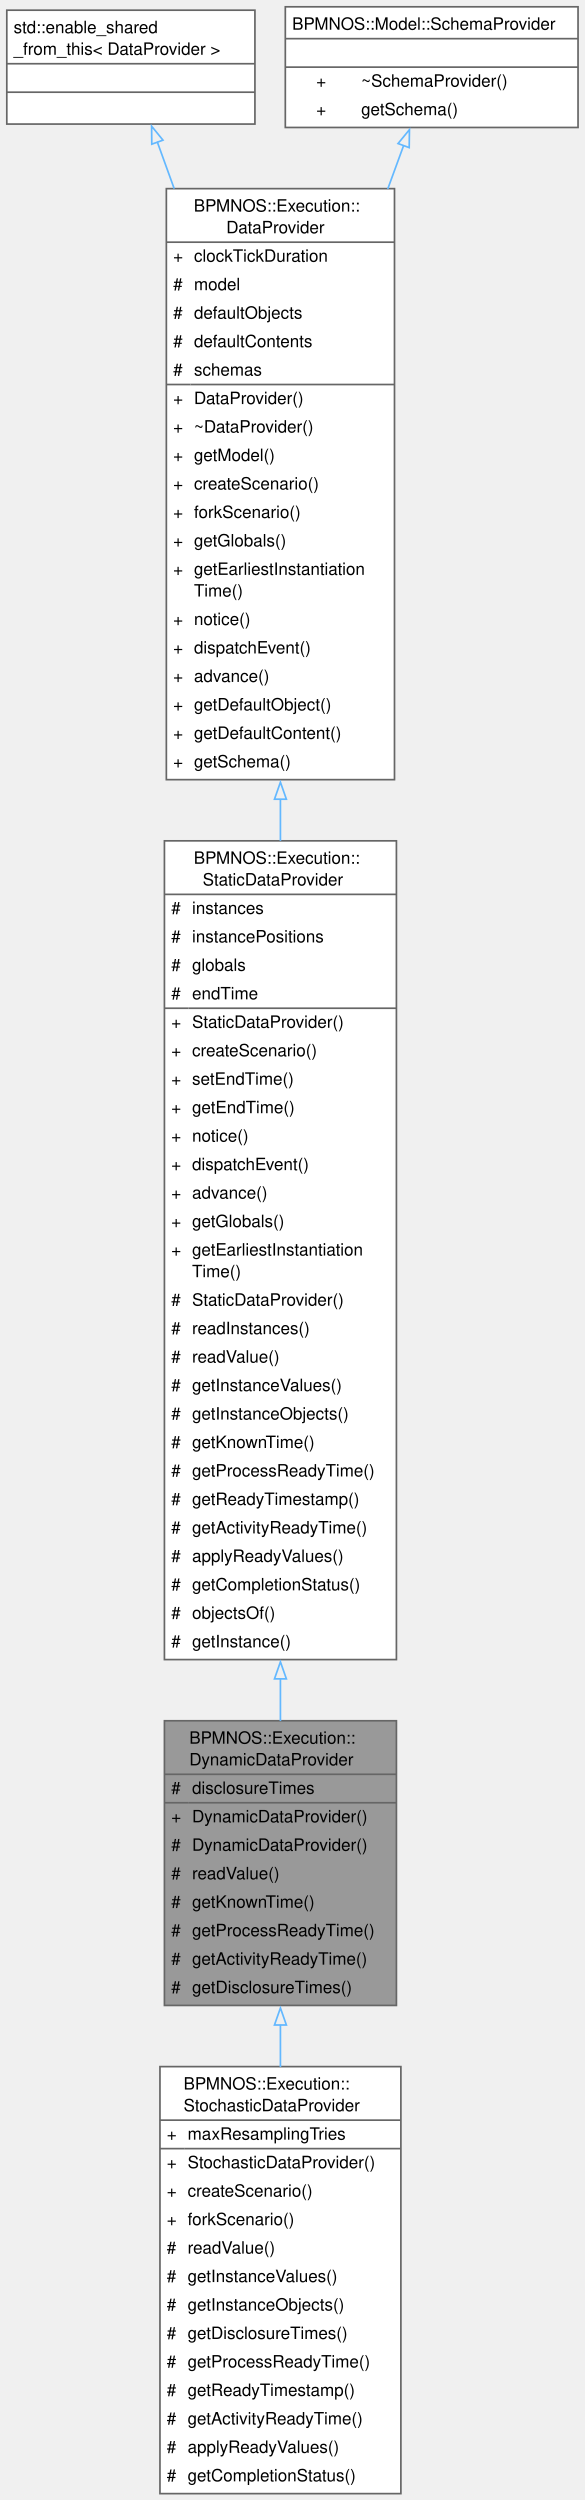
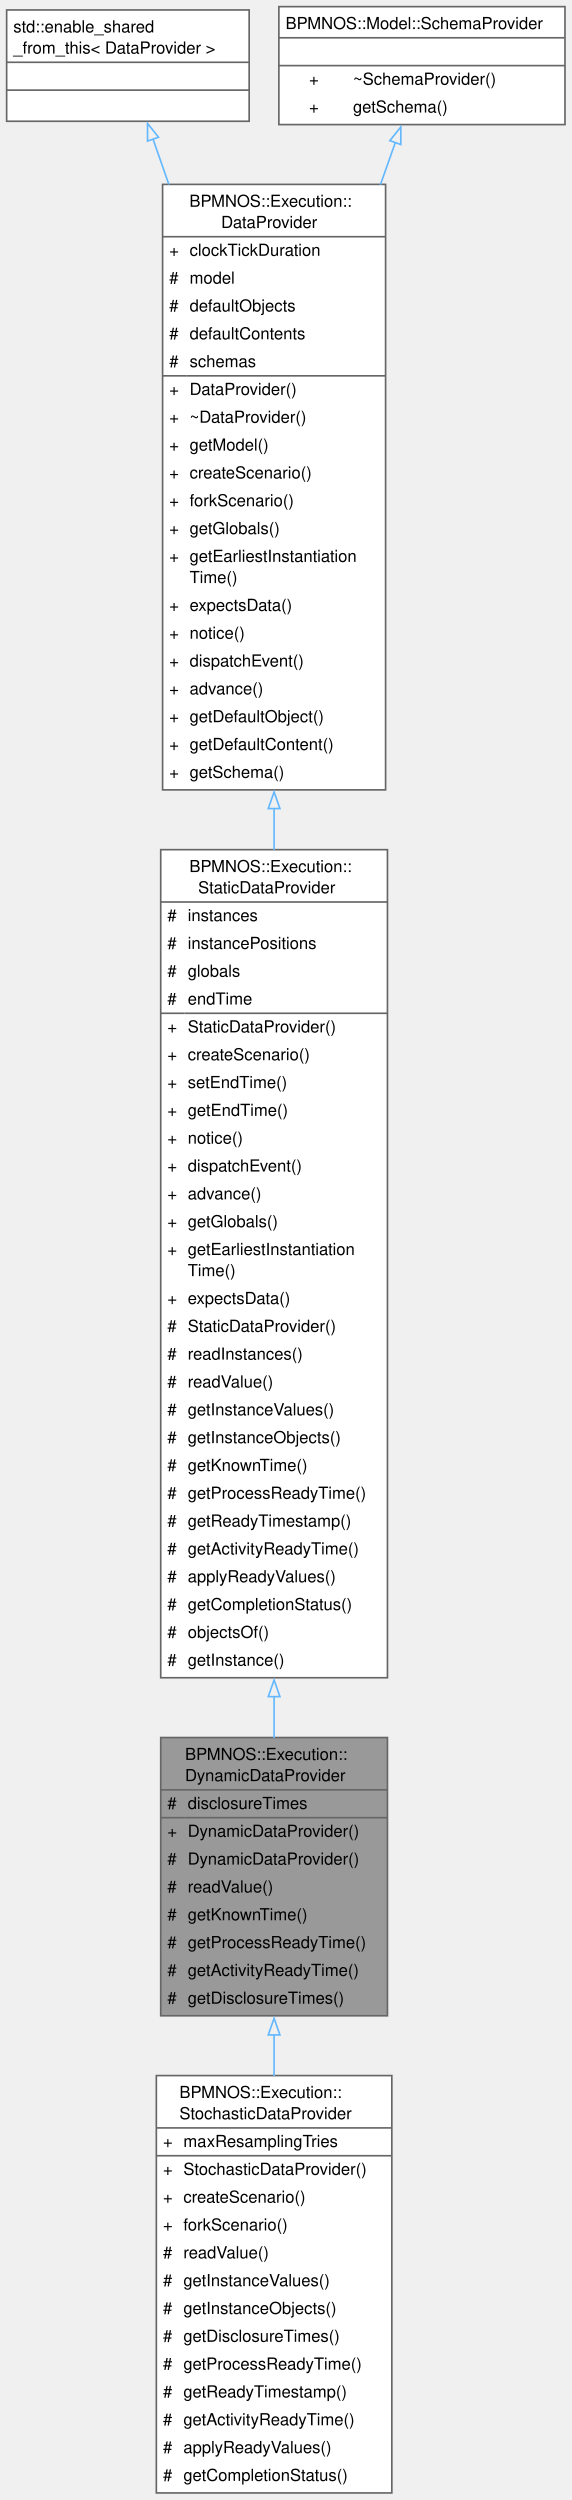
- <svg xmlns="http://www.w3.org/2000/svg" xmlns:xlink="http://www.w3.org/1999/xlink" width="344pt" height="1471pt" viewBox="0.00 0.00 344.00 1471.00">
-   <g id="graph0" class="graph" transform="scale(1 1) rotate(0) translate(4 1467.25)">
+ <svg xmlns="http://www.w3.org/2000/svg" xmlns:xlink="http://www.w3.org/1999/xlink" width="344pt" height="1505pt" viewBox="0.00 0.00 344.00 1505.00">
+   <g id="graph0" class="graph" transform="scale(1 1) rotate(0) translate(4 1500.75)">
    <g id="Node000001" class="node">
      <g id="a_Node000001">
        <a xlink:title="Data provider for instance data disclosed during a run.">
          <polygon fill="#999999" stroke="none" points="229.25,-454.75 92.75,-454.75 92.75,-287.25 229.25,-287.25 229.25,-454.75" />
          <text xml:space="preserve" text-anchor="start" x="107.38" y="-441.25" font-family="Helvetica,sans-Serif" font-size="10.00">BPMNOS::Execution::</text>
          <text xml:space="preserve" text-anchor="start" x="107.38" y="-428.5" font-family="Helvetica,sans-Serif" font-size="10.00">DynamicDataProvider</text>
          <text xml:space="preserve" text-anchor="start" x="96.75" y="-411.75" font-family="Helvetica,sans-Serif" font-size="10.00">#</text>
          <text xml:space="preserve" text-anchor="start" x="109" y="-411.75" font-family="Helvetica,sans-Serif" font-size="10.00">disclosureTimes</text>
          <text xml:space="preserve" text-anchor="start" x="96.75" y="-395" font-family="Helvetica,sans-Serif" font-size="10.00">+</text>
          <text xml:space="preserve" text-anchor="start" x="109" y="-395" font-family="Helvetica,sans-Serif" font-size="10.00">DynamicDataProvider()</text>
          <text xml:space="preserve" text-anchor="start" x="96.75" y="-378.25" font-family="Helvetica,sans-Serif" font-size="10.00">#</text>
          <text xml:space="preserve" text-anchor="start" x="109" y="-378.25" font-family="Helvetica,sans-Serif" font-size="10.00">DynamicDataProvider()</text>
          <text xml:space="preserve" text-anchor="start" x="96.75" y="-361.5" font-family="Helvetica,sans-Serif" font-size="10.00">#</text>
          <text xml:space="preserve" text-anchor="start" x="109" y="-361.5" font-family="Helvetica,sans-Serif" font-size="10.00">readValue()</text>
          <text xml:space="preserve" text-anchor="start" x="96.75" y="-344.75" font-family="Helvetica,sans-Serif" font-size="10.00">#</text>
          <text xml:space="preserve" text-anchor="start" x="109" y="-344.75" font-family="Helvetica,sans-Serif" font-size="10.00">getKnownTime()</text>
          <text xml:space="preserve" text-anchor="start" x="96.75" y="-328" font-family="Helvetica,sans-Serif" font-size="10.00">#</text>
          <text xml:space="preserve" text-anchor="start" x="109" y="-328" font-family="Helvetica,sans-Serif" font-size="10.00">getProcessReadyTime()</text>
          <text xml:space="preserve" text-anchor="start" x="96.75" y="-311.25" font-family="Helvetica,sans-Serif" font-size="10.00">#</text>
          <text xml:space="preserve" text-anchor="start" x="109" y="-311.25" font-family="Helvetica,sans-Serif" font-size="10.00">getActivityReadyTime()</text>
          <text xml:space="preserve" text-anchor="start" x="96.75" y="-294.5" font-family="Helvetica,sans-Serif" font-size="10.00">#</text>
          <text xml:space="preserve" text-anchor="start" x="109" y="-294.5" font-family="Helvetica,sans-Serif" font-size="10.00">getDisclosureTimes()</text>
          <polygon fill="#666666" stroke="#666666" points="92.75,-423.25 92.75,-423.25 229.25,-423.25 229.25,-423.25 92.75,-423.25" />
          <polygon fill="#666666" stroke="#666666" points="92.75,-406.5 92.75,-406.5 107,-406.5 107,-406.5 92.75,-406.5" />
          <polygon fill="#666666" stroke="#666666" points="107,-406.5 107,-406.5 229.25,-406.5 229.25,-406.5 107,-406.5" />
          <polygon fill="none" stroke="#666666" points="92.75,-287.25 92.75,-454.75 229.25,-454.75 229.25,-287.25 92.75,-287.25" />
        </a>
      </g>
    </g>
    <g id="Node000006" class="node">
      <g id="a_Node000006">
        <a xlink:href="classBPMNOS_1_1Execution_1_1StochasticDataProvider.html" target="_top" xlink:title="Data provider sampling the instance data of a run from random expressions.">
          <polygon fill="white" stroke="none" points="231.88,-251.25 90.12,-251.25 90.12,0 231.88,0 231.88,-251.25" />
          <text xml:space="preserve" text-anchor="start" x="104" y="-237.75" font-family="Helvetica,sans-Serif" font-size="10.00">BPMNOS::Execution::</text>
          <text xml:space="preserve" text-anchor="start" x="104" y="-225" font-family="Helvetica,sans-Serif" font-size="10.00">StochasticDataProvider</text>
          <text xml:space="preserve" text-anchor="start" x="94.12" y="-208.25" font-family="Helvetica,sans-Serif" font-size="10.00">+</text>
          <text xml:space="preserve" text-anchor="start" x="106.38" y="-208.25" font-family="Helvetica,sans-Serif" font-size="10.00">maxResamplingTries</text>
          <text xml:space="preserve" text-anchor="start" x="94.12" y="-191.5" font-family="Helvetica,sans-Serif" font-size="10.00">+</text>
          <text xml:space="preserve" text-anchor="start" x="106.38" y="-191.5" font-family="Helvetica,sans-Serif" font-size="10.00">StochasticDataProvider()</text>
          <text xml:space="preserve" text-anchor="start" x="94.12" y="-174.75" font-family="Helvetica,sans-Serif" font-size="10.00">+</text>
          <text xml:space="preserve" text-anchor="start" x="106.38" y="-174.75" font-family="Helvetica,sans-Serif" font-size="10.00">createScenario()</text>
          <text xml:space="preserve" text-anchor="start" x="94.12" y="-158" font-family="Helvetica,sans-Serif" font-size="10.00">+</text>
          <text xml:space="preserve" text-anchor="start" x="106.38" y="-158" font-family="Helvetica,sans-Serif" font-size="10.00">forkScenario()</text>
          <text xml:space="preserve" text-anchor="start" x="94.12" y="-141.25" font-family="Helvetica,sans-Serif" font-size="10.00">#</text>
          <text xml:space="preserve" text-anchor="start" x="106.38" y="-141.25" font-family="Helvetica,sans-Serif" font-size="10.00">readValue()</text>
          <text xml:space="preserve" text-anchor="start" x="94.12" y="-124.5" font-family="Helvetica,sans-Serif" font-size="10.00">#</text>
          <text xml:space="preserve" text-anchor="start" x="106.38" y="-124.5" font-family="Helvetica,sans-Serif" font-size="10.00">getInstanceValues()</text>
          <text xml:space="preserve" text-anchor="start" x="94.12" y="-107.75" font-family="Helvetica,sans-Serif" font-size="10.00">#</text>
          <text xml:space="preserve" text-anchor="start" x="106.38" y="-107.75" font-family="Helvetica,sans-Serif" font-size="10.00">getInstanceObjects()</text>
          <text xml:space="preserve" text-anchor="start" x="94.12" y="-91" font-family="Helvetica,sans-Serif" font-size="10.00">#</text>
          <text xml:space="preserve" text-anchor="start" x="106.38" y="-91" font-family="Helvetica,sans-Serif" font-size="10.00">getDisclosureTimes()</text>
          <text xml:space="preserve" text-anchor="start" x="94.12" y="-74.25" font-family="Helvetica,sans-Serif" font-size="10.00">#</text>
          <text xml:space="preserve" text-anchor="start" x="106.38" y="-74.25" font-family="Helvetica,sans-Serif" font-size="10.00">getProcessReadyTime()</text>
          <text xml:space="preserve" text-anchor="start" x="94.12" y="-57.5" font-family="Helvetica,sans-Serif" font-size="10.00">#</text>
          <text xml:space="preserve" text-anchor="start" x="106.38" y="-57.5" font-family="Helvetica,sans-Serif" font-size="10.00">getReadyTimestamp()</text>
          <text xml:space="preserve" text-anchor="start" x="94.12" y="-40.75" font-family="Helvetica,sans-Serif" font-size="10.00">#</text>
          <text xml:space="preserve" text-anchor="start" x="106.38" y="-40.75" font-family="Helvetica,sans-Serif" font-size="10.00">getActivityReadyTime()</text>
          <text xml:space="preserve" text-anchor="start" x="94.12" y="-24" font-family="Helvetica,sans-Serif" font-size="10.00">#</text>
          <text xml:space="preserve" text-anchor="start" x="106.38" y="-24" font-family="Helvetica,sans-Serif" font-size="10.00">applyReadyValues()</text>
          <text xml:space="preserve" text-anchor="start" x="94.12" y="-7.25" font-family="Helvetica,sans-Serif" font-size="10.00">#</text>
          <text xml:space="preserve" text-anchor="start" x="106.38" y="-7.25" font-family="Helvetica,sans-Serif" font-size="10.00">getCompletionStatus()</text>
          <polygon fill="#666666" stroke="#666666" points="90.12,-219.75 90.12,-219.75 231.88,-219.75 231.88,-219.75 90.12,-219.75" />
          <polygon fill="#666666" stroke="#666666" points="90.12,-203 90.12,-203 104.38,-203 104.38,-203 90.12,-203" />
          <polygon fill="#666666" stroke="#666666" points="104.38,-203 104.38,-203 231.88,-203 231.88,-203 104.38,-203" />
          <polygon fill="none" stroke="#666666" points="90.12,0 90.12,-251.25 231.88,-251.25 231.88,0 90.12,0" />
        </a>
      </g>
    </g>
    <g id="edge5_Node000001_Node000006" class="edge">
      <g id="a_edge5_Node000001_Node000006">
        <a xlink:title=" ">
          <path fill="none" stroke="#63b8ff" d="M161,-275.86C161,-267.7 161,-259.36 161,-251.01" />
          <polygon fill="none" stroke="#63b8ff" points="157.5,-275.75 161,-285.75 164.5,-275.75 157.5,-275.75" />
        </a>
      </g>
    </g>
    <g id="Node000002" class="node">
      <g id="a_Node000002">
        <a xlink:href="classBPMNOS_1_1Execution_1_1StaticDataProvider.html" target="_top" xlink:title="Data provider for instance data known from the start of a run.">
-           <polygon fill="white" stroke="none" points="229.25,-972.5 92.75,-972.5 92.75,-490.75 229.25,-490.75 229.25,-972.5" />
-           <text xml:space="preserve" text-anchor="start" x="110" y="-959" font-family="Helvetica,sans-Serif" font-size="10.00">BPMNOS::Execution::</text>
-           <text xml:space="preserve" text-anchor="start" x="115.25" y="-946.25" font-family="Helvetica,sans-Serif" font-size="10.00">StaticDataProvider</text>
+           <polygon fill="white" stroke="none" points="229.25,-989.25 92.75,-989.25 92.75,-490.75 229.25,-490.75 229.25,-989.25" />
+           <text xml:space="preserve" text-anchor="start" x="110" y="-975.75" font-family="Helvetica,sans-Serif" font-size="10.00">BPMNOS::Execution::</text>
+           <text xml:space="preserve" text-anchor="start" x="115.25" y="-963" font-family="Helvetica,sans-Serif" font-size="10.00">StaticDataProvider</text>
+           <text xml:space="preserve" text-anchor="start" x="96.75" y="-946.25" font-family="Helvetica,sans-Serif" font-size="10.00">#</text>
+           <text xml:space="preserve" text-anchor="start" x="109" y="-946.25" font-family="Helvetica,sans-Serif" font-size="10.00">instances</text>
          <text xml:space="preserve" text-anchor="start" x="96.75" y="-929.5" font-family="Helvetica,sans-Serif" font-size="10.00">#</text>
-           <text xml:space="preserve" text-anchor="start" x="109" y="-929.5" font-family="Helvetica,sans-Serif" font-size="10.00">instances</text>
+           <text xml:space="preserve" text-anchor="start" x="109" y="-929.5" font-family="Helvetica,sans-Serif" font-size="10.00">instancePositions</text>
          <text xml:space="preserve" text-anchor="start" x="96.75" y="-912.75" font-family="Helvetica,sans-Serif" font-size="10.00">#</text>
-           <text xml:space="preserve" text-anchor="start" x="109" y="-912.75" font-family="Helvetica,sans-Serif" font-size="10.00">instancePositions</text>
+           <text xml:space="preserve" text-anchor="start" x="109" y="-912.75" font-family="Helvetica,sans-Serif" font-size="10.00">globals</text>
          <text xml:space="preserve" text-anchor="start" x="96.75" y="-896" font-family="Helvetica,sans-Serif" font-size="10.00">#</text>
-           <text xml:space="preserve" text-anchor="start" x="109" y="-896" font-family="Helvetica,sans-Serif" font-size="10.00">globals</text>
-           <text xml:space="preserve" text-anchor="start" x="96.75" y="-879.25" font-family="Helvetica,sans-Serif" font-size="10.00">#</text>
-           <text xml:space="preserve" text-anchor="start" x="109" y="-879.25" font-family="Helvetica,sans-Serif" font-size="10.00">endTime</text>
+           <text xml:space="preserve" text-anchor="start" x="109" y="-896" font-family="Helvetica,sans-Serif" font-size="10.00">endTime</text>
+           <text xml:space="preserve" text-anchor="start" x="96.75" y="-879.25" font-family="Helvetica,sans-Serif" font-size="10.00">+</text>
+           <text xml:space="preserve" text-anchor="start" x="109" y="-879.25" font-family="Helvetica,sans-Serif" font-size="10.00">StaticDataProvider()</text>
          <text xml:space="preserve" text-anchor="start" x="96.75" y="-862.5" font-family="Helvetica,sans-Serif" font-size="10.00">+</text>
-           <text xml:space="preserve" text-anchor="start" x="109" y="-862.5" font-family="Helvetica,sans-Serif" font-size="10.00">StaticDataProvider()</text>
+           <text xml:space="preserve" text-anchor="start" x="109" y="-862.5" font-family="Helvetica,sans-Serif" font-size="10.00">createScenario()</text>
          <text xml:space="preserve" text-anchor="start" x="96.75" y="-845.75" font-family="Helvetica,sans-Serif" font-size="10.00">+</text>
-           <text xml:space="preserve" text-anchor="start" x="109" y="-845.75" font-family="Helvetica,sans-Serif" font-size="10.00">createScenario()</text>
+           <text xml:space="preserve" text-anchor="start" x="109" y="-845.75" font-family="Helvetica,sans-Serif" font-size="10.00">setEndTime()</text>
          <text xml:space="preserve" text-anchor="start" x="96.75" y="-829" font-family="Helvetica,sans-Serif" font-size="10.00">+</text>
-           <text xml:space="preserve" text-anchor="start" x="109" y="-829" font-family="Helvetica,sans-Serif" font-size="10.00">setEndTime()</text>
+           <text xml:space="preserve" text-anchor="start" x="109" y="-829" font-family="Helvetica,sans-Serif" font-size="10.00">getEndTime()</text>
          <text xml:space="preserve" text-anchor="start" x="96.75" y="-812.25" font-family="Helvetica,sans-Serif" font-size="10.00">+</text>
-           <text xml:space="preserve" text-anchor="start" x="109" y="-812.25" font-family="Helvetica,sans-Serif" font-size="10.00">getEndTime()</text>
+           <text xml:space="preserve" text-anchor="start" x="109" y="-812.25" font-family="Helvetica,sans-Serif" font-size="10.00">notice()</text>
          <text xml:space="preserve" text-anchor="start" x="96.75" y="-795.5" font-family="Helvetica,sans-Serif" font-size="10.00">+</text>
-           <text xml:space="preserve" text-anchor="start" x="109" y="-795.5" font-family="Helvetica,sans-Serif" font-size="10.00">notice()</text>
+           <text xml:space="preserve" text-anchor="start" x="109" y="-795.5" font-family="Helvetica,sans-Serif" font-size="10.00">dispatchEvent()</text>
          <text xml:space="preserve" text-anchor="start" x="96.75" y="-778.75" font-family="Helvetica,sans-Serif" font-size="10.00">+</text>
-           <text xml:space="preserve" text-anchor="start" x="109" y="-778.75" font-family="Helvetica,sans-Serif" font-size="10.00">dispatchEvent()</text>
+           <text xml:space="preserve" text-anchor="start" x="109" y="-778.75" font-family="Helvetica,sans-Serif" font-size="10.00">advance()</text>
          <text xml:space="preserve" text-anchor="start" x="96.75" y="-762" font-family="Helvetica,sans-Serif" font-size="10.00">+</text>
-           <text xml:space="preserve" text-anchor="start" x="109" y="-762" font-family="Helvetica,sans-Serif" font-size="10.00">advance()</text>
+           <text xml:space="preserve" text-anchor="start" x="109" y="-762" font-family="Helvetica,sans-Serif" font-size="10.00">getGlobals()</text>
          <text xml:space="preserve" text-anchor="start" x="96.75" y="-745.25" font-family="Helvetica,sans-Serif" font-size="10.00">+</text>
-           <text xml:space="preserve" text-anchor="start" x="109" y="-745.25" font-family="Helvetica,sans-Serif" font-size="10.00">getGlobals()</text>
-           <text xml:space="preserve" text-anchor="start" x="96.75" y="-728.5" font-family="Helvetica,sans-Serif" font-size="10.00">+</text>
-           <text xml:space="preserve" text-anchor="start" x="109" y="-728.5" font-family="Helvetica,sans-Serif" font-size="10.00">getEarliestInstantiation</text>
-           <text xml:space="preserve" text-anchor="start" x="109" y="-715.75" font-family="Helvetica,sans-Serif" font-size="10.00">Time()</text>
+           <text xml:space="preserve" text-anchor="start" x="109" y="-745.25" font-family="Helvetica,sans-Serif" font-size="10.00">getEarliestInstantiation</text>
+           <text xml:space="preserve" text-anchor="start" x="109" y="-732.5" font-family="Helvetica,sans-Serif" font-size="10.00">Time()</text>
+           <text xml:space="preserve" text-anchor="start" x="96.75" y="-715.75" font-family="Helvetica,sans-Serif" font-size="10.00">+</text>
+           <text xml:space="preserve" text-anchor="start" x="109" y="-715.75" font-family="Helvetica,sans-Serif" font-size="10.00">expectsData()</text>
          <text xml:space="preserve" text-anchor="start" x="96.75" y="-699" font-family="Helvetica,sans-Serif" font-size="10.00">#</text>
          <text xml:space="preserve" text-anchor="start" x="109" y="-699" font-family="Helvetica,sans-Serif" font-size="10.00">StaticDataProvider()</text>
          <text xml:space="preserve" text-anchor="start" x="96.75" y="-682.25" font-family="Helvetica,sans-Serif" font-size="10.00">#</text>
          <text xml:space="preserve" text-anchor="start" x="109" y="-682.25" font-family="Helvetica,sans-Serif" font-size="10.00">readInstances()</text>
          <text xml:space="preserve" text-anchor="start" x="96.75" y="-665.5" font-family="Helvetica,sans-Serif" font-size="10.00">#</text>
          <text xml:space="preserve" text-anchor="start" x="109" y="-665.5" font-family="Helvetica,sans-Serif" font-size="10.00">readValue()</text>
          <text xml:space="preserve" text-anchor="start" x="96.75" y="-648.75" font-family="Helvetica,sans-Serif" font-size="10.00">#</text>
          <text xml:space="preserve" text-anchor="start" x="109" y="-648.75" font-family="Helvetica,sans-Serif" font-size="10.00">getInstanceValues()</text>
          <text xml:space="preserve" text-anchor="start" x="96.75" y="-632" font-family="Helvetica,sans-Serif" font-size="10.00">#</text>
          <text xml:space="preserve" text-anchor="start" x="109" y="-632" font-family="Helvetica,sans-Serif" font-size="10.00">getInstanceObjects()</text>
          <text xml:space="preserve" text-anchor="start" x="96.75" y="-615.25" font-family="Helvetica,sans-Serif" font-size="10.00">#</text>
          <text xml:space="preserve" text-anchor="start" x="109" y="-615.25" font-family="Helvetica,sans-Serif" font-size="10.00">getKnownTime()</text>
          <text xml:space="preserve" text-anchor="start" x="96.75" y="-598.5" font-family="Helvetica,sans-Serif" font-size="10.00">#</text>
          <text xml:space="preserve" text-anchor="start" x="109" y="-598.5" font-family="Helvetica,sans-Serif" font-size="10.00">getProcessReadyTime()</text>
          <text xml:space="preserve" text-anchor="start" x="96.75" y="-581.75" font-family="Helvetica,sans-Serif" font-size="10.00">#</text>
          <text xml:space="preserve" text-anchor="start" x="109" y="-581.75" font-family="Helvetica,sans-Serif" font-size="10.00">getReadyTimestamp()</text>
          <text xml:space="preserve" text-anchor="start" x="96.75" y="-565" font-family="Helvetica,sans-Serif" font-size="10.00">#</text>
          <text xml:space="preserve" text-anchor="start" x="109" y="-565" font-family="Helvetica,sans-Serif" font-size="10.00">getActivityReadyTime()</text>
          <text xml:space="preserve" text-anchor="start" x="96.75" y="-548.25" font-family="Helvetica,sans-Serif" font-size="10.00">#</text>
          <text xml:space="preserve" text-anchor="start" x="109" y="-548.25" font-family="Helvetica,sans-Serif" font-size="10.00">applyReadyValues()</text>
          <text xml:space="preserve" text-anchor="start" x="96.75" y="-531.5" font-family="Helvetica,sans-Serif" font-size="10.00">#</text>
          <text xml:space="preserve" text-anchor="start" x="109" y="-531.5" font-family="Helvetica,sans-Serif" font-size="10.00">getCompletionStatus()</text>
          <text xml:space="preserve" text-anchor="start" x="96.75" y="-514.75" font-family="Helvetica,sans-Serif" font-size="10.00">#</text>
          <text xml:space="preserve" text-anchor="start" x="109" y="-514.75" font-family="Helvetica,sans-Serif" font-size="10.00">objectsOf()</text>
          <text xml:space="preserve" text-anchor="start" x="96.75" y="-498" font-family="Helvetica,sans-Serif" font-size="10.00">#</text>
          <text xml:space="preserve" text-anchor="start" x="109" y="-498" font-family="Helvetica,sans-Serif" font-size="10.00">getInstance()</text>
-           <polygon fill="#666666" stroke="#666666" points="92.75,-941 92.75,-941 229.25,-941 229.25,-941 92.75,-941" />
-           <polygon fill="#666666" stroke="#666666" points="92.75,-874 92.75,-874 107,-874 107,-874 92.75,-874" />
-           <polygon fill="#666666" stroke="#666666" points="107,-874 107,-874 229.25,-874 229.25,-874 107,-874" />
-           <polygon fill="none" stroke="#666666" points="92.75,-490.75 92.75,-972.5 229.25,-972.5 229.25,-490.75 92.75,-490.75" />
+           <polygon fill="#666666" stroke="#666666" points="92.75,-957.75 92.75,-957.75 229.25,-957.75 229.25,-957.75 92.75,-957.75" />
+           <polygon fill="#666666" stroke="#666666" points="92.75,-890.75 92.75,-890.75 107,-890.75 107,-890.75 92.75,-890.75" />
+           <polygon fill="#666666" stroke="#666666" points="107,-890.75 107,-890.75 229.25,-890.75 229.25,-890.75 107,-890.75" />
+           <polygon fill="none" stroke="#666666" points="92.75,-490.75 92.75,-989.25 229.25,-989.25 229.25,-490.75 92.75,-490.75" />
        </a>
      </g>
    </g>
    <g id="edge1_Node000001_Node000002" class="edge">
      <g id="a_edge1_Node000001_Node000002">
        <a xlink:title=" ">
-           <path fill="none" stroke="#63b8ff" d="M161,-479.47C161,-470.87 161,-462.53 161,-454.56" />
-           <polygon fill="none" stroke="#63b8ff" points="157.5,-479.41 161,-489.41 164.5,-479.41 157.5,-479.41" />
+           <path fill="none" stroke="#63b8ff" d="M161,-479.41C161,-470.78 161,-462.43 161,-454.45" />
+           <polygon fill="none" stroke="#63b8ff" points="157.5,-479.39 161,-489.39 164.5,-479.39 157.5,-479.39" />
        </a>
      </g>
    </g>
    <g id="Node000003" class="node">
      <g id="a_Node000003">
        <a xlink:href="classBPMNOS_1_1Execution_1_1DataProvider.html" target="_top" xlink:title="Base class of the data providers feeding the environment of a run with events.">
-           <polygon fill="white" stroke="none" points="228.12,-1356.25 93.88,-1356.25 93.88,-1008.5 228.12,-1008.5 228.12,-1356.25" />
-           <text xml:space="preserve" text-anchor="start" x="110" y="-1342.75" font-family="Helvetica,sans-Serif" font-size="10.00">BPMNOS::Execution::</text>
-           <text xml:space="preserve" text-anchor="start" x="129.12" y="-1330" font-family="Helvetica,sans-Serif" font-size="10.00">DataProvider</text>
-           <text xml:space="preserve" text-anchor="start" x="97.88" y="-1313.25" font-family="Helvetica,sans-Serif" font-size="10.00">+</text>
-           <text xml:space="preserve" text-anchor="start" x="110.12" y="-1313.25" font-family="Helvetica,sans-Serif" font-size="10.00">clockTickDuration</text>
+           <polygon fill="white" stroke="none" points="228.12,-1389.75 93.88,-1389.75 93.88,-1025.25 228.12,-1025.25 228.12,-1389.75" />
+           <text xml:space="preserve" text-anchor="start" x="110" y="-1376.25" font-family="Helvetica,sans-Serif" font-size="10.00">BPMNOS::Execution::</text>
+           <text xml:space="preserve" text-anchor="start" x="129.12" y="-1363.5" font-family="Helvetica,sans-Serif" font-size="10.00">DataProvider</text>
+           <text xml:space="preserve" text-anchor="start" x="97.88" y="-1346.75" font-family="Helvetica,sans-Serif" font-size="10.00">+</text>
+           <text xml:space="preserve" text-anchor="start" x="110.12" y="-1346.75" font-family="Helvetica,sans-Serif" font-size="10.00">clockTickDuration</text>
+           <text xml:space="preserve" text-anchor="start" x="97.88" y="-1330" font-family="Helvetica,sans-Serif" font-size="10.00">#</text>
+           <text xml:space="preserve" text-anchor="start" x="110.12" y="-1330" font-family="Helvetica,sans-Serif" font-size="10.00">model</text>
+           <text xml:space="preserve" text-anchor="start" x="97.88" y="-1313.25" font-family="Helvetica,sans-Serif" font-size="10.00">#</text>
+           <text xml:space="preserve" text-anchor="start" x="110.12" y="-1313.25" font-family="Helvetica,sans-Serif" font-size="10.00">defaultObjects</text>
          <text xml:space="preserve" text-anchor="start" x="97.88" y="-1296.5" font-family="Helvetica,sans-Serif" font-size="10.00">#</text>
-           <text xml:space="preserve" text-anchor="start" x="110.12" y="-1296.5" font-family="Helvetica,sans-Serif" font-size="10.00">model</text>
+           <text xml:space="preserve" text-anchor="start" x="110.12" y="-1296.5" font-family="Helvetica,sans-Serif" font-size="10.00">defaultContents</text>
          <text xml:space="preserve" text-anchor="start" x="97.88" y="-1279.75" font-family="Helvetica,sans-Serif" font-size="10.00">#</text>
-           <text xml:space="preserve" text-anchor="start" x="110.12" y="-1279.75" font-family="Helvetica,sans-Serif" font-size="10.00">defaultObjects</text>
-           <text xml:space="preserve" text-anchor="start" x="97.88" y="-1263" font-family="Helvetica,sans-Serif" font-size="10.00">#</text>
-           <text xml:space="preserve" text-anchor="start" x="110.12" y="-1263" font-family="Helvetica,sans-Serif" font-size="10.00">defaultContents</text>
-           <text xml:space="preserve" text-anchor="start" x="97.88" y="-1246.25" font-family="Helvetica,sans-Serif" font-size="10.00">#</text>
-           <text xml:space="preserve" text-anchor="start" x="110.12" y="-1246.25" font-family="Helvetica,sans-Serif" font-size="10.00">schemas</text>
+           <text xml:space="preserve" text-anchor="start" x="110.12" y="-1279.75" font-family="Helvetica,sans-Serif" font-size="10.00">schemas</text>
+           <text xml:space="preserve" text-anchor="start" x="97.88" y="-1263" font-family="Helvetica,sans-Serif" font-size="10.00">+</text>
+           <text xml:space="preserve" text-anchor="start" x="110.12" y="-1263" font-family="Helvetica,sans-Serif" font-size="10.00">DataProvider()</text>
+           <text xml:space="preserve" text-anchor="start" x="97.88" y="-1246.25" font-family="Helvetica,sans-Serif" font-size="10.00">+</text>
+           <text xml:space="preserve" text-anchor="start" x="110.12" y="-1246.25" font-family="Helvetica,sans-Serif" font-size="10.00">~DataProvider()</text>
          <text xml:space="preserve" text-anchor="start" x="97.88" y="-1229.5" font-family="Helvetica,sans-Serif" font-size="10.00">+</text>
-           <text xml:space="preserve" text-anchor="start" x="110.12" y="-1229.5" font-family="Helvetica,sans-Serif" font-size="10.00">DataProvider()</text>
+           <text xml:space="preserve" text-anchor="start" x="110.12" y="-1229.5" font-family="Helvetica,sans-Serif" font-size="10.00">getModel()</text>
          <text xml:space="preserve" text-anchor="start" x="97.88" y="-1212.75" font-family="Helvetica,sans-Serif" font-size="10.00">+</text>
-           <text xml:space="preserve" text-anchor="start" x="110.12" y="-1212.75" font-family="Helvetica,sans-Serif" font-size="10.00">~DataProvider()</text>
+           <text xml:space="preserve" text-anchor="start" x="110.12" y="-1212.75" font-family="Helvetica,sans-Serif" font-size="10.00">createScenario()</text>
          <text xml:space="preserve" text-anchor="start" x="97.88" y="-1196" font-family="Helvetica,sans-Serif" font-size="10.00">+</text>
-           <text xml:space="preserve" text-anchor="start" x="110.12" y="-1196" font-family="Helvetica,sans-Serif" font-size="10.00">getModel()</text>
+           <text xml:space="preserve" text-anchor="start" x="110.12" y="-1196" font-family="Helvetica,sans-Serif" font-size="10.00">forkScenario()</text>
          <text xml:space="preserve" text-anchor="start" x="97.88" y="-1179.25" font-family="Helvetica,sans-Serif" font-size="10.00">+</text>
-           <text xml:space="preserve" text-anchor="start" x="110.12" y="-1179.25" font-family="Helvetica,sans-Serif" font-size="10.00">createScenario()</text>
+           <text xml:space="preserve" text-anchor="start" x="110.12" y="-1179.25" font-family="Helvetica,sans-Serif" font-size="10.00">getGlobals()</text>
          <text xml:space="preserve" text-anchor="start" x="97.88" y="-1162.5" font-family="Helvetica,sans-Serif" font-size="10.00">+</text>
-           <text xml:space="preserve" text-anchor="start" x="110.12" y="-1162.5" font-family="Helvetica,sans-Serif" font-size="10.00">forkScenario()</text>
-           <text xml:space="preserve" text-anchor="start" x="97.88" y="-1145.75" font-family="Helvetica,sans-Serif" font-size="10.00">+</text>
-           <text xml:space="preserve" text-anchor="start" x="110.12" y="-1145.75" font-family="Helvetica,sans-Serif" font-size="10.00">getGlobals()</text>
-           <text xml:space="preserve" text-anchor="start" x="97.88" y="-1129" font-family="Helvetica,sans-Serif" font-size="10.00">+</text>
-           <text xml:space="preserve" text-anchor="start" x="110.12" y="-1129" font-family="Helvetica,sans-Serif" font-size="10.00">getEarliestInstantiation</text>
-           <text xml:space="preserve" text-anchor="start" x="110.12" y="-1116.25" font-family="Helvetica,sans-Serif" font-size="10.00">Time()</text>
+           <text xml:space="preserve" text-anchor="start" x="110.12" y="-1162.5" font-family="Helvetica,sans-Serif" font-size="10.00">getEarliestInstantiation</text>
+           <text xml:space="preserve" text-anchor="start" x="110.12" y="-1149.75" font-family="Helvetica,sans-Serif" font-size="10.00">Time()</text>
+           <text xml:space="preserve" text-anchor="start" x="97.88" y="-1133" font-family="Helvetica,sans-Serif" font-size="10.00">+</text>
+           <text xml:space="preserve" text-anchor="start" x="110.12" y="-1133" font-family="Helvetica,sans-Serif" font-size="10.00">expectsData()</text>
+           <text xml:space="preserve" text-anchor="start" x="97.88" y="-1116.25" font-family="Helvetica,sans-Serif" font-size="10.00">+</text>
+           <text xml:space="preserve" text-anchor="start" x="110.12" y="-1116.25" font-family="Helvetica,sans-Serif" font-size="10.00">notice()</text>
          <text xml:space="preserve" text-anchor="start" x="97.88" y="-1099.5" font-family="Helvetica,sans-Serif" font-size="10.00">+</text>
-           <text xml:space="preserve" text-anchor="start" x="110.12" y="-1099.5" font-family="Helvetica,sans-Serif" font-size="10.00">notice()</text>
+           <text xml:space="preserve" text-anchor="start" x="110.12" y="-1099.5" font-family="Helvetica,sans-Serif" font-size="10.00">dispatchEvent()</text>
          <text xml:space="preserve" text-anchor="start" x="97.88" y="-1082.75" font-family="Helvetica,sans-Serif" font-size="10.00">+</text>
-           <text xml:space="preserve" text-anchor="start" x="110.12" y="-1082.75" font-family="Helvetica,sans-Serif" font-size="10.00">dispatchEvent()</text>
+           <text xml:space="preserve" text-anchor="start" x="110.12" y="-1082.75" font-family="Helvetica,sans-Serif" font-size="10.00">advance()</text>
          <text xml:space="preserve" text-anchor="start" x="97.88" y="-1066" font-family="Helvetica,sans-Serif" font-size="10.00">+</text>
-           <text xml:space="preserve" text-anchor="start" x="110.12" y="-1066" font-family="Helvetica,sans-Serif" font-size="10.00">advance()</text>
+           <text xml:space="preserve" text-anchor="start" x="110.12" y="-1066" font-family="Helvetica,sans-Serif" font-size="10.00">getDefaultObject()</text>
          <text xml:space="preserve" text-anchor="start" x="97.88" y="-1049.25" font-family="Helvetica,sans-Serif" font-size="10.00">+</text>
-           <text xml:space="preserve" text-anchor="start" x="110.12" y="-1049.25" font-family="Helvetica,sans-Serif" font-size="10.00">getDefaultObject()</text>
+           <text xml:space="preserve" text-anchor="start" x="110.12" y="-1049.25" font-family="Helvetica,sans-Serif" font-size="10.00">getDefaultContent()</text>
          <text xml:space="preserve" text-anchor="start" x="97.88" y="-1032.5" font-family="Helvetica,sans-Serif" font-size="10.00">+</text>
-           <text xml:space="preserve" text-anchor="start" x="110.12" y="-1032.5" font-family="Helvetica,sans-Serif" font-size="10.00">getDefaultContent()</text>
-           <text xml:space="preserve" text-anchor="start" x="97.88" y="-1015.75" font-family="Helvetica,sans-Serif" font-size="10.00">+</text>
-           <text xml:space="preserve" text-anchor="start" x="110.12" y="-1015.75" font-family="Helvetica,sans-Serif" font-size="10.00">getSchema()</text>
-           <polygon fill="#666666" stroke="#666666" points="93.88,-1324.75 93.88,-1324.75 228.12,-1324.75 228.12,-1324.75 93.88,-1324.75" />
-           <polygon fill="#666666" stroke="#666666" points="93.88,-1241 93.88,-1241 108.12,-1241 108.12,-1241 93.88,-1241" />
-           <polygon fill="#666666" stroke="#666666" points="108.12,-1241 108.12,-1241 228.12,-1241 228.12,-1241 108.12,-1241" />
-           <polygon fill="none" stroke="#666666" points="93.88,-1008.5 93.88,-1356.25 228.12,-1356.25 228.12,-1008.5 93.88,-1008.5" />
+           <text xml:space="preserve" text-anchor="start" x="110.12" y="-1032.5" font-family="Helvetica,sans-Serif" font-size="10.00">getSchema()</text>
+           <polygon fill="#666666" stroke="#666666" points="93.88,-1358.25 93.88,-1358.25 228.12,-1358.25 228.12,-1358.25 93.88,-1358.25" />
+           <polygon fill="#666666" stroke="#666666" points="93.88,-1274.5 93.88,-1274.5 108.12,-1274.5 108.12,-1274.5 93.88,-1274.5" />
+           <polygon fill="#666666" stroke="#666666" points="108.12,-1274.5 108.12,-1274.5 228.12,-1274.5 228.12,-1274.5 108.12,-1274.5" />
+           <polygon fill="none" stroke="#666666" points="93.88,-1025.25 93.88,-1389.75 228.12,-1389.75 228.12,-1025.25 93.88,-1025.25" />
        </a>
      </g>
    </g>
    <g id="edge2_Node000002_Node000003" class="edge">
      <g id="a_edge2_Node000002_Node000003">
        <a xlink:title=" ">
-           <path fill="none" stroke="#63b8ff" d="M161,-997.07C161,-988.94 161,-980.73 161,-972.5" />
-           <polygon fill="none" stroke="#63b8ff" points="157.5,-997 161,-1007 164.5,-997 157.5,-997" />
+           <path fill="none" stroke="#63b8ff" d="M161,-1014.22C161,-1005.89 161,-997.49 161,-989.07" />
+           <polygon fill="none" stroke="#63b8ff" points="157.5,-1014.01 161,-1024.01 164.5,-1014.01 157.5,-1014.01" />
        </a>
      </g>
    </g>
    <g id="Node000004" class="node">
      <g id="a_Node000004">
        <a xlink:title=" ">
-           <polygon fill="white" stroke="none" points="146,-1461.25 0,-1461.25 0,-1394.25 146,-1394.25 146,-1461.25" />
-           <text xml:space="preserve" text-anchor="start" x="4" y="-1447.75" font-family="Helvetica,sans-Serif" font-size="10.00">std::enable_shared</text>
-           <text xml:space="preserve" text-anchor="start" x="4" y="-1435" font-family="Helvetica,sans-Serif" font-size="10.00">_from_this&lt; DataProvider &gt;</text>
-           <text xml:space="preserve" text-anchor="start" x="71.5" y="-1418.25" font-family="Helvetica,sans-Serif" font-size="10.00"> </text>
-           <text xml:space="preserve" text-anchor="start" x="71.5" y="-1401.5" font-family="Helvetica,sans-Serif" font-size="10.00"> </text>
-           <polygon fill="#666666" stroke="#666666" points="0,-1429.75 0,-1429.75 146,-1429.75 146,-1429.75 0,-1429.75" />
-           <polygon fill="#666666" stroke="#666666" points="0,-1413 0,-1413 146,-1413 146,-1413 0,-1413" />
-           <polygon fill="none" stroke="#666666" points="0,-1394.25 0,-1461.25 146,-1461.25 146,-1394.25 0,-1394.25" />
+           <polygon fill="white" stroke="none" points="146,-1494.75 0,-1494.75 0,-1427.75 146,-1427.75 146,-1494.75" />
+           <text xml:space="preserve" text-anchor="start" x="4" y="-1481.25" font-family="Helvetica,sans-Serif" font-size="10.00">std::enable_shared</text>
+           <text xml:space="preserve" text-anchor="start" x="4" y="-1468.5" font-family="Helvetica,sans-Serif" font-size="10.00">_from_this&lt; DataProvider &gt;</text>
+           <text xml:space="preserve" text-anchor="start" x="71.5" y="-1451.75" font-family="Helvetica,sans-Serif" font-size="10.00"> </text>
+           <text xml:space="preserve" text-anchor="start" x="71.5" y="-1435" font-family="Helvetica,sans-Serif" font-size="10.00"> </text>
+           <polygon fill="#666666" stroke="#666666" points="0,-1463.25 0,-1463.25 146,-1463.25 146,-1463.25 0,-1463.25" />
+           <polygon fill="#666666" stroke="#666666" points="0,-1446.5 0,-1446.5 146,-1446.5 146,-1446.5 0,-1446.5" />
+           <polygon fill="none" stroke="#666666" points="0,-1427.75 0,-1494.75 146,-1494.75 146,-1427.75 0,-1427.75" />
        </a>
      </g>
    </g>
    <g id="edge3_Node000003_Node000004" class="edge">
      <g id="a_edge3_Node000003_Node000004">
        <a xlink:title=" ">
-           <path fill="none" stroke="#63b8ff" d="M88.5,-1383.88C91.55,-1375.44 94.93,-1366.11 98.5,-1356.23" />
-           <polygon fill="none" stroke="#63b8ff" points="85.31,-1382.41 85.2,-1393.01 91.89,-1384.79 85.31,-1382.41" />
+           <path fill="none" stroke="#63b8ff" d="M88.1,-1417.05C91.02,-1408.71 94.24,-1399.5 97.65,-1389.73" />
+           <polygon fill="none" stroke="#63b8ff" points="84.82,-1415.83 84.82,-1426.42 91.43,-1418.14 84.82,-1415.83" />
        </a>
      </g>
    </g>
    <g id="Node000005" class="node">
      <g id="a_Node000005">
        <a xlink:href="classBPMNOS_1_1Model_1_1SchemaProvider.html" target="_top" xlink:title="Interface providing the effective schema of an object attribute, which results from its attribute typ...">
-           <polygon fill="white" stroke="none" points="336.12,-1463.25 163.88,-1463.25 163.88,-1392.25 336.12,-1392.25 336.12,-1463.25" />
-           <text xml:space="preserve" text-anchor="start" x="167.88" y="-1449.75" font-family="Helvetica,sans-Serif" font-size="10.00">BPMNOS::Model::SchemaProvider</text>
-           <text xml:space="preserve" text-anchor="start" x="248.5" y="-1433" font-family="Helvetica,sans-Serif" font-size="10.00"> </text>
-           <text xml:space="preserve" text-anchor="start" x="182.06" y="-1416.25" font-family="Helvetica,sans-Serif" font-size="10.00">+</text>
-           <text xml:space="preserve" text-anchor="start" x="208.5" y="-1416.25" font-family="Helvetica,sans-Serif" font-size="10.00">~SchemaProvider()</text>
-           <text xml:space="preserve" text-anchor="start" x="182.06" y="-1399.5" font-family="Helvetica,sans-Serif" font-size="10.00">+</text>
-           <text xml:space="preserve" text-anchor="start" x="208.5" y="-1399.5" font-family="Helvetica,sans-Serif" font-size="10.00">getSchema()</text>
-           <polygon fill="#666666" stroke="#666666" points="163.88,-1444.5 163.88,-1444.5 336.12,-1444.5 336.12,-1444.5 163.88,-1444.5" />
-           <polygon fill="#666666" stroke="#666666" points="163.88,-1427.75 163.88,-1427.75 336.12,-1427.75 336.12,-1427.75 163.88,-1427.75" />
-           <polygon fill="none" stroke="#666666" points="163.88,-1392.25 163.88,-1463.25 336.12,-1463.25 336.12,-1392.25 163.88,-1392.25" />
+           <polygon fill="white" stroke="none" points="336.12,-1496.75 163.88,-1496.75 163.88,-1425.75 336.12,-1425.75 336.12,-1496.75" />
+           <text xml:space="preserve" text-anchor="start" x="167.88" y="-1483.25" font-family="Helvetica,sans-Serif" font-size="10.00">BPMNOS::Model::SchemaProvider</text>
+           <text xml:space="preserve" text-anchor="start" x="248.5" y="-1466.5" font-family="Helvetica,sans-Serif" font-size="10.00"> </text>
+           <text xml:space="preserve" text-anchor="start" x="182.06" y="-1449.75" font-family="Helvetica,sans-Serif" font-size="10.00">+</text>
+           <text xml:space="preserve" text-anchor="start" x="208.5" y="-1449.75" font-family="Helvetica,sans-Serif" font-size="10.00">~SchemaProvider()</text>
+           <text xml:space="preserve" text-anchor="start" x="182.06" y="-1433" font-family="Helvetica,sans-Serif" font-size="10.00">+</text>
+           <text xml:space="preserve" text-anchor="start" x="208.5" y="-1433" font-family="Helvetica,sans-Serif" font-size="10.00">getSchema()</text>
+           <polygon fill="#666666" stroke="#666666" points="163.88,-1478 163.88,-1478 336.12,-1478 336.12,-1478 163.88,-1478" />
+           <polygon fill="#666666" stroke="#666666" points="163.88,-1461.25 163.88,-1461.25 336.12,-1461.25 336.12,-1461.25 163.88,-1461.25" />
+           <polygon fill="none" stroke="#666666" points="163.88,-1425.75 163.88,-1496.75 336.12,-1496.75 336.12,-1425.75 163.88,-1425.75" />
        </a>
      </g>
    </g>
    <g id="edge4_Node000003_Node000005" class="edge">
      <g id="a_edge4_Node000003_Node000005">
        <a xlink:title=" ">
-           <path fill="none" stroke="#63b8ff" d="M233.53,-1381.72C230.64,-1373.8 227.48,-1365.16 224.14,-1356.04" />
-           <polygon fill="none" stroke="#63b8ff" points="230.2,-1382.79 236.92,-1390.98 236.77,-1380.38 230.2,-1382.79" />
+           <path fill="none" stroke="#63b8ff" d="M234.05,-1415.14C231.26,-1407.25 228.22,-1398.64 225,-1389.54" />
+           <polygon fill="none" stroke="#63b8ff" points="230.67,-1416.08 237.31,-1424.35 237.27,-1413.75 230.67,-1416.08" />
        </a>
      </g>
    </g>
  </g>
</svg>
